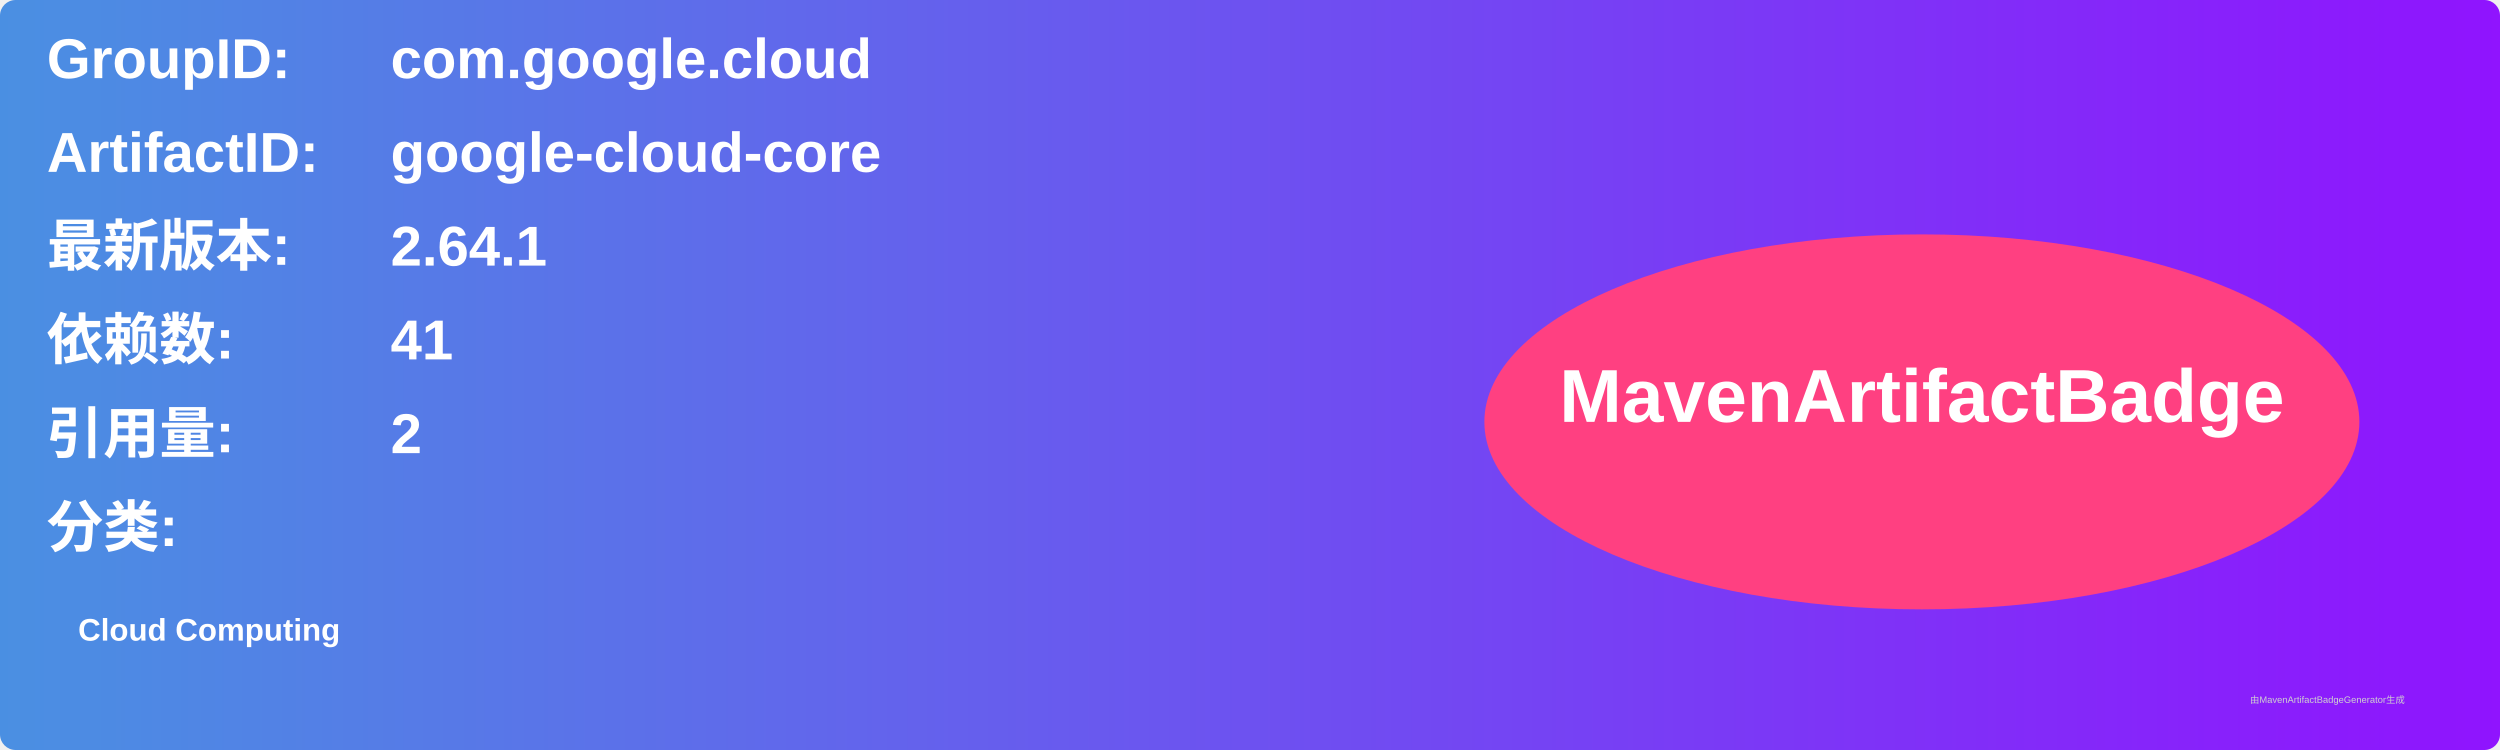
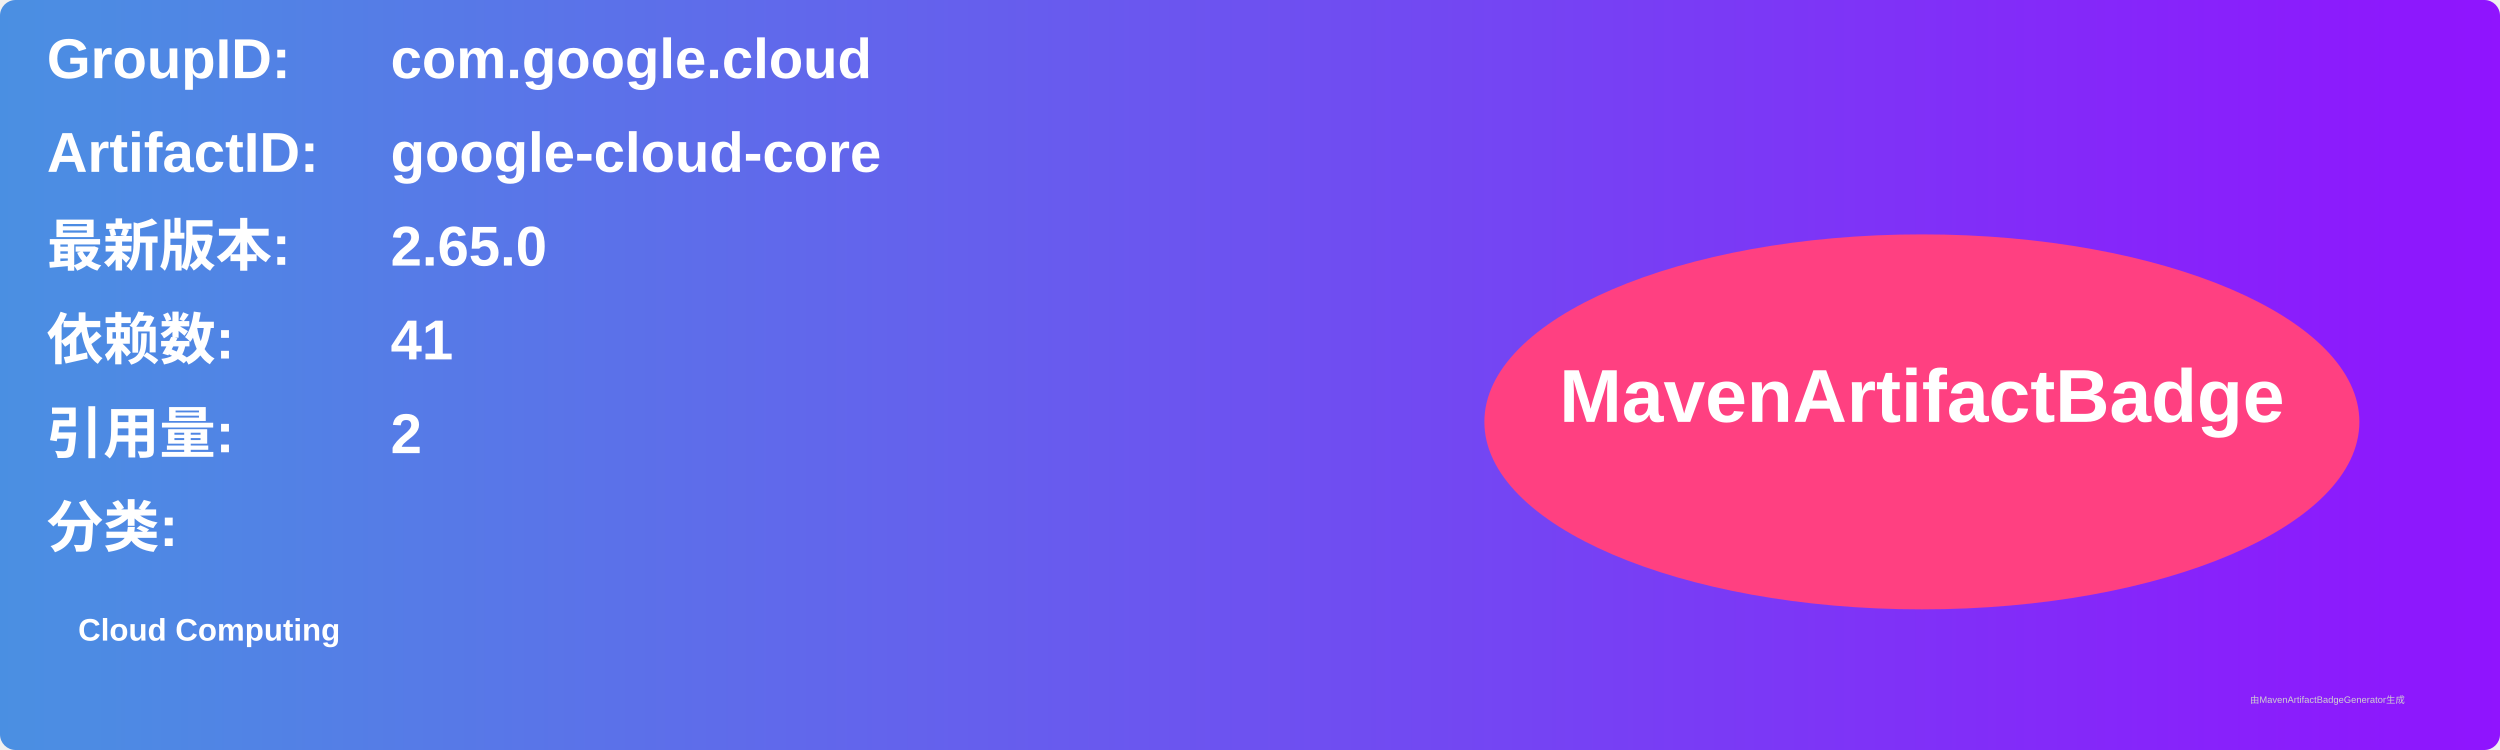
<svg xmlns="http://www.w3.org/2000/svg" width="800" height="240" viewBox="0 0 800 240">
  <linearGradient id="grad" x1="0%" y1="0%" x2="100%" y2="0%">
    <stop offset="0%" stop-color="#4a90e2" />
    <stop offset="100%" stop-color="#9013fe" />
  </linearGradient>
  <rect width="100%" height="100%" rx="5" ry="5" fill="url(#grad)" />
  <g transform="translate(15, 15)">
    <text x="0" y="10" font-family="Arial" font-size="18" fill="white" font-weight="bold" width="260">GroupID:</text>
    <text x="110" y="10" font-family="Arial" font-size="18" fill="white" font-weight="bold" width="460">com.google.cloud</text>
    <text x="0" y="40" font-family="Arial" font-size="18" fill="white" font-weight="bold" width="260">ArtifactID:</text>
    <text x="110" y="40" font-family="Arial" font-size="18" fill="white" font-weight="bold" width="460">google-cloud-core</text>
    <text x="0" y="70" font-family="Arial" font-size="18" fill="white" font-weight="bold">最新版本:</text>
    <text x="110" y="70" font-family="Arial" font-size="18" fill="white" font-weight="bold">
-       <tspan font-weight="bold">2.64.1</tspan>
+       <tspan font-weight="bold">2.65.0</tspan>
    </text>
    <text x="0" y="100" font-family="Arial" font-size="18" fill="white" font-weight="bold">依赖数: </text>
    <text x="110" y="100" font-family="Arial" font-size="18" fill="white">
      <tspan font-weight="bold">41</tspan>
    </text>
    <text x="0" y="130" font-family="Arial" font-size="18" fill="white" font-weight="bold">引用量: </text>
    <text x="110" y="130" font-family="Arial" font-size="18" fill="white">
      <tspan font-weight="bold">2</tspan>
    </text>
    <text x="0" y="160" font-family="Arial" font-size="18" fill="white" font-weight="bold">分类:</text>
    <text x="10" y="190" font-family="Arial" font-size="10" fill="white">
      <tspan font-weight="bold">Cloud Computing</tspan>
    </text>
    <ellipse cx="600" cy="120" rx="140" ry="60" fill="#ff4081" />
    <text x="600" y="120" text-anchor="middle" font-family="Arial" font-size="24" fill="white" font-weight="bold">MavenArtifactBadge</text>
  </g>
  <text x="720" y="225" font-family="Arial" font-size="3" fill="#d0d0d0">由MavenArtifactBadgeGenerator生成</text>
</svg>
